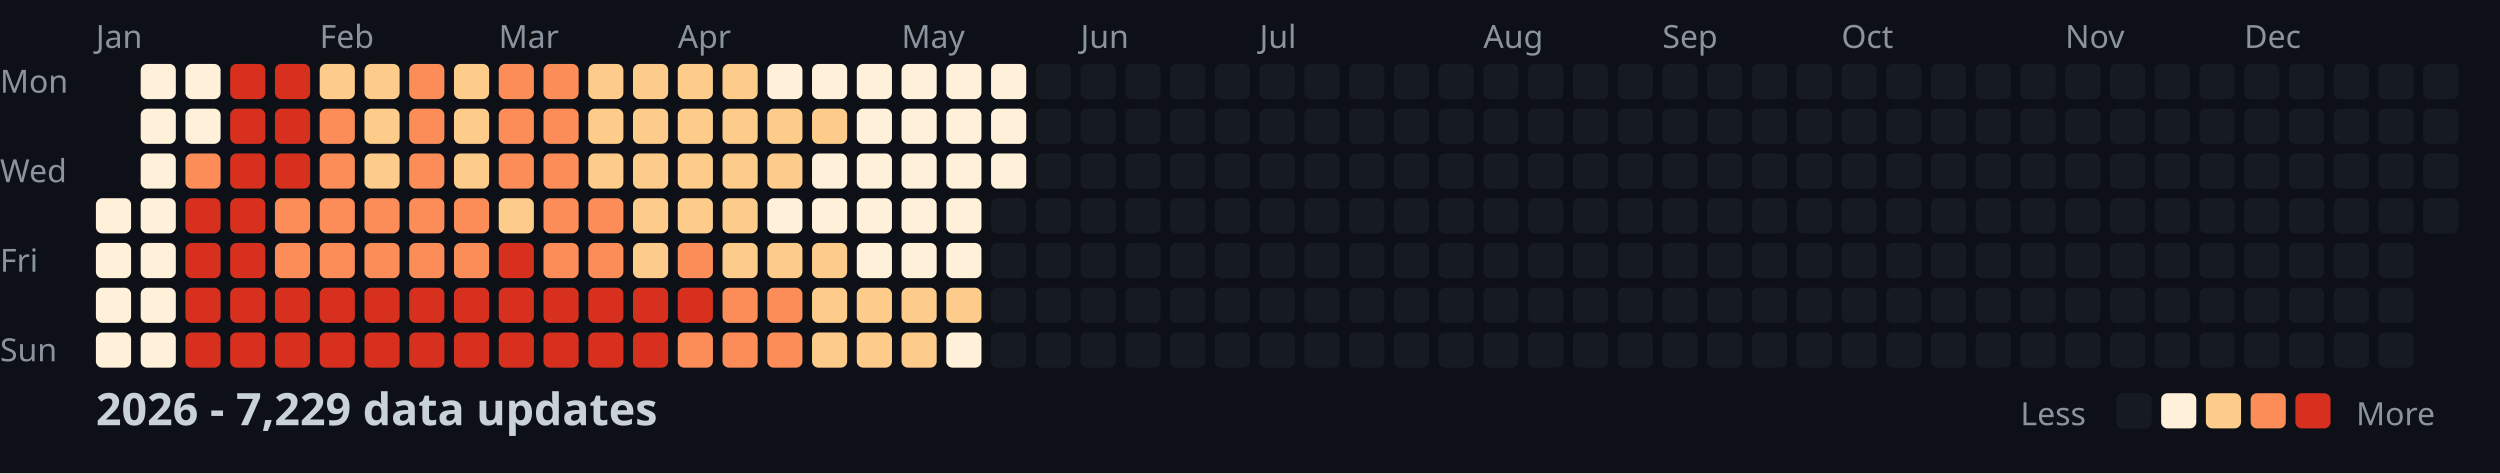
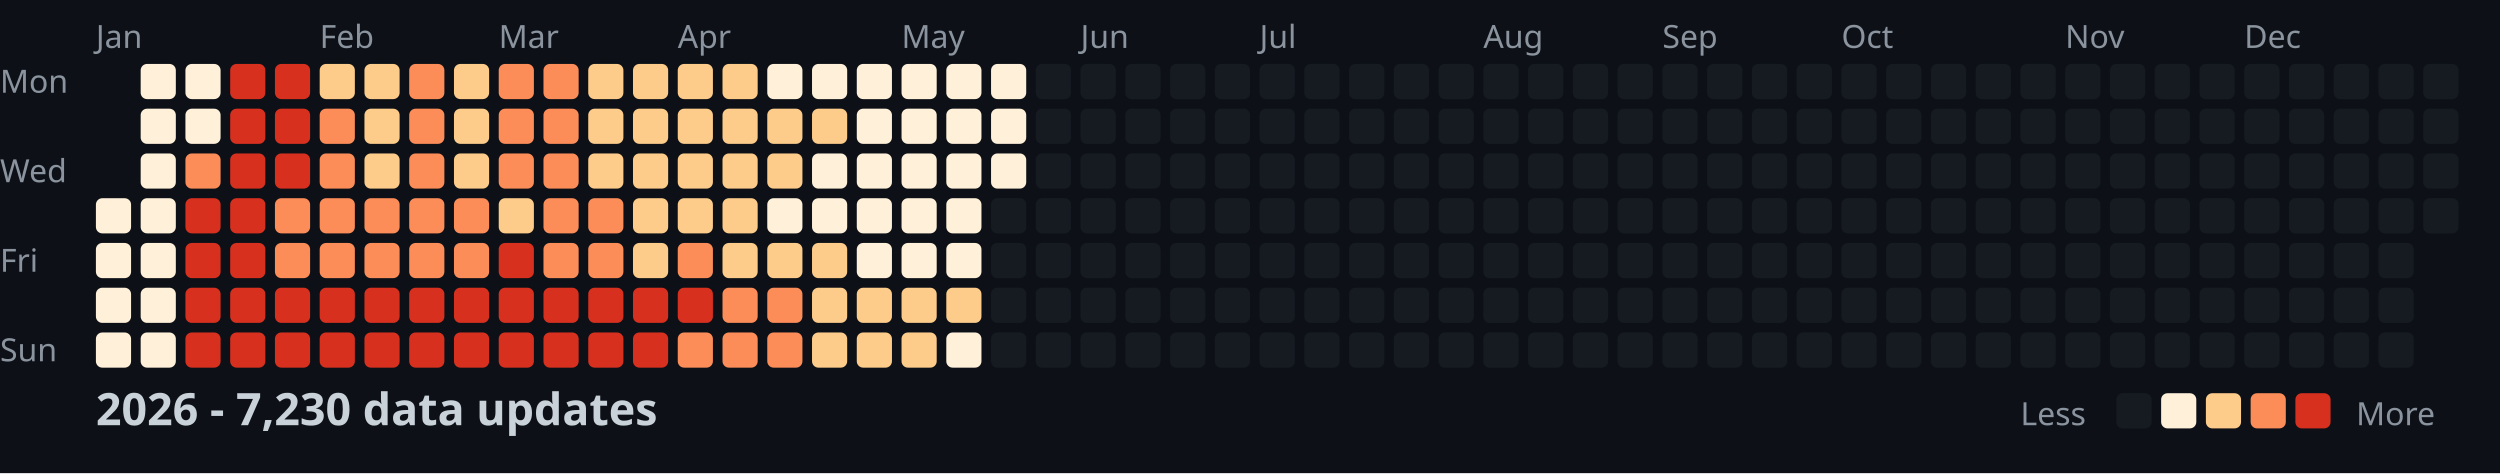
<svg xmlns="http://www.w3.org/2000/svg" width="782" height="148">
  <style>
    .month { font: 10px sans-serif; fill: #8b949e; }
    .day { font: 10px sans-serif; fill: #8b949e; }
    .title { font: bold 14px sans-serif; fill: #c9d1d9; }
    .legend { font: 10px sans-serif; fill: #8b949e; }
  </style>
  <rect width="100%" height="100%" fill="#0d1117" />
  <text x="0" y="29" class="day">Mon</text>
  <text x="0" y="57" class="day">Wed</text>
  <text x="0" y="85" class="day">Fri</text>
  <text x="0" y="113" class="day">Sun</text>
  <text x="30" y="15" class="month">Jan</text>
  <text x="100" y="15" class="month">Feb</text>
  <text x="156" y="15" class="month">Mar</text>
  <text x="212" y="15" class="month">Apr</text>
  <text x="282" y="15" class="month">May</text>
  <text x="338" y="15" class="month">Jun</text>
  <text x="394" y="15" class="month">Jul</text>
  <text x="464" y="15" class="month">Aug</text>
  <text x="520" y="15" class="month">Sep</text>
  <text x="576" y="15" class="month">Oct</text>
  <text x="646" y="15" class="month">Nov</text>
  <text x="702" y="15" class="month">Dec</text>
  <rect x="30" y="62" width="11" height="11" fill="#fef0d9" rx="2" />
  <rect x="30" y="76" width="11" height="11" fill="#fef0d9" rx="2" />
  <rect x="30" y="90" width="11" height="11" fill="#fef0d9" rx="2" />
  <rect x="30" y="104" width="11" height="11" fill="#fef0d9" rx="2" />
  <rect x="44" y="20" width="11" height="11" fill="#fef0d9" rx="2" />
  <rect x="44" y="34" width="11" height="11" fill="#fef0d9" rx="2" />
  <rect x="44" y="48" width="11" height="11" fill="#fef0d9" rx="2" />
  <rect x="44" y="62" width="11" height="11" fill="#fef0d9" rx="2" />
  <rect x="44" y="76" width="11" height="11" fill="#fef0d9" rx="2" />
  <rect x="44" y="90" width="11" height="11" fill="#fef0d9" rx="2" />
  <rect x="44" y="104" width="11" height="11" fill="#fef0d9" rx="2" />
  <rect x="58" y="20" width="11" height="11" fill="#fef0d9" rx="2" />
  <rect x="58" y="34" width="11" height="11" fill="#fef0d9" rx="2" />
  <rect x="58" y="48" width="11" height="11" fill="#fc8d59" rx="2" />
  <rect x="58" y="62" width="11" height="11" fill="#d7301f" rx="2" />
  <rect x="58" y="76" width="11" height="11" fill="#d7301f" rx="2" />
  <rect x="58" y="90" width="11" height="11" fill="#d7301f" rx="2" />
  <rect x="58" y="104" width="11" height="11" fill="#d7301f" rx="2" />
  <rect x="72" y="20" width="11" height="11" fill="#d7301f" rx="2" />
  <rect x="72" y="34" width="11" height="11" fill="#d7301f" rx="2" />
  <rect x="72" y="48" width="11" height="11" fill="#d7301f" rx="2" />
  <rect x="72" y="62" width="11" height="11" fill="#d7301f" rx="2" />
  <rect x="72" y="76" width="11" height="11" fill="#d7301f" rx="2" />
  <rect x="72" y="90" width="11" height="11" fill="#d7301f" rx="2" />
  <rect x="72" y="104" width="11" height="11" fill="#d7301f" rx="2" />
  <rect x="86" y="20" width="11" height="11" fill="#d7301f" rx="2" />
  <rect x="86" y="34" width="11" height="11" fill="#d7301f" rx="2" />
  <rect x="86" y="48" width="11" height="11" fill="#d7301f" rx="2" />
  <rect x="86" y="62" width="11" height="11" fill="#fc8d59" rx="2" />
  <rect x="86" y="76" width="11" height="11" fill="#fc8d59" rx="2" />
  <rect x="86" y="90" width="11" height="11" fill="#d7301f" rx="2" />
  <rect x="86" y="104" width="11" height="11" fill="#d7301f" rx="2" />
  <rect x="100" y="20" width="11" height="11" fill="#fdcc8a" rx="2" />
  <rect x="100" y="34" width="11" height="11" fill="#fc8d59" rx="2" />
  <rect x="100" y="48" width="11" height="11" fill="#fc8d59" rx="2" />
  <rect x="100" y="62" width="11" height="11" fill="#fc8d59" rx="2" />
  <rect x="100" y="76" width="11" height="11" fill="#fc8d59" rx="2" />
  <rect x="100" y="90" width="11" height="11" fill="#d7301f" rx="2" />
  <rect x="100" y="104" width="11" height="11" fill="#d7301f" rx="2" />
  <rect x="114" y="20" width="11" height="11" fill="#fdcc8a" rx="2" />
  <rect x="114" y="34" width="11" height="11" fill="#fdcc8a" rx="2" />
  <rect x="114" y="48" width="11" height="11" fill="#fdcc8a" rx="2" />
  <rect x="114" y="62" width="11" height="11" fill="#fc8d59" rx="2" />
  <rect x="114" y="76" width="11" height="11" fill="#fc8d59" rx="2" />
  <rect x="114" y="90" width="11" height="11" fill="#d7301f" rx="2" />
  <rect x="114" y="104" width="11" height="11" fill="#d7301f" rx="2" />
  <rect x="128" y="20" width="11" height="11" fill="#fc8d59" rx="2" />
  <rect x="128" y="34" width="11" height="11" fill="#fc8d59" rx="2" />
  <rect x="128" y="48" width="11" height="11" fill="#fc8d59" rx="2" />
  <rect x="128" y="62" width="11" height="11" fill="#fc8d59" rx="2" />
  <rect x="128" y="76" width="11" height="11" fill="#fc8d59" rx="2" />
  <rect x="128" y="90" width="11" height="11" fill="#d7301f" rx="2" />
  <rect x="128" y="104" width="11" height="11" fill="#d7301f" rx="2" />
  <rect x="142" y="20" width="11" height="11" fill="#fdcc8a" rx="2" />
  <rect x="142" y="34" width="11" height="11" fill="#fdcc8a" rx="2" />
  <rect x="142" y="48" width="11" height="11" fill="#fdcc8a" rx="2" />
  <rect x="142" y="62" width="11" height="11" fill="#fc8d59" rx="2" />
  <rect x="142" y="76" width="11" height="11" fill="#fc8d59" rx="2" />
  <rect x="142" y="90" width="11" height="11" fill="#d7301f" rx="2" />
  <rect x="142" y="104" width="11" height="11" fill="#d7301f" rx="2" />
  <rect x="156" y="20" width="11" height="11" fill="#fc8d59" rx="2" />
  <rect x="156" y="34" width="11" height="11" fill="#fc8d59" rx="2" />
  <rect x="156" y="48" width="11" height="11" fill="#fc8d59" rx="2" />
  <rect x="156" y="62" width="11" height="11" fill="#fdcc8a" rx="2" />
  <rect x="156" y="76" width="11" height="11" fill="#d7301f" rx="2" />
  <rect x="156" y="90" width="11" height="11" fill="#d7301f" rx="2" />
  <rect x="156" y="104" width="11" height="11" fill="#d7301f" rx="2" />
  <rect x="170" y="20" width="11" height="11" fill="#fc8d59" rx="2" />
  <rect x="170" y="34" width="11" height="11" fill="#fc8d59" rx="2" />
  <rect x="170" y="48" width="11" height="11" fill="#fc8d59" rx="2" />
  <rect x="170" y="62" width="11" height="11" fill="#fc8d59" rx="2" />
  <rect x="170" y="76" width="11" height="11" fill="#fc8d59" rx="2" />
  <rect x="170" y="90" width="11" height="11" fill="#d7301f" rx="2" />
  <rect x="170" y="104" width="11" height="11" fill="#d7301f" rx="2" />
  <rect x="184" y="20" width="11" height="11" fill="#fdcc8a" rx="2" />
  <rect x="184" y="34" width="11" height="11" fill="#fdcc8a" rx="2" />
  <rect x="184" y="48" width="11" height="11" fill="#fdcc8a" rx="2" />
  <rect x="184" y="62" width="11" height="11" fill="#fc8d59" rx="2" />
  <rect x="184" y="76" width="11" height="11" fill="#fc8d59" rx="2" />
  <rect x="184" y="90" width="11" height="11" fill="#d7301f" rx="2" />
  <rect x="184" y="104" width="11" height="11" fill="#d7301f" rx="2" />
  <rect x="198" y="20" width="11" height="11" fill="#fdcc8a" rx="2" />
  <rect x="198" y="34" width="11" height="11" fill="#fdcc8a" rx="2" />
  <rect x="198" y="48" width="11" height="11" fill="#fdcc8a" rx="2" />
  <rect x="198" y="62" width="11" height="11" fill="#fdcc8a" rx="2" />
  <rect x="198" y="76" width="11" height="11" fill="#fdcc8a" rx="2" />
  <rect x="198" y="90" width="11" height="11" fill="#d7301f" rx="2" />
  <rect x="198" y="104" width="11" height="11" fill="#d7301f" rx="2" />
  <rect x="212" y="20" width="11" height="11" fill="#fdcc8a" rx="2" />
  <rect x="212" y="34" width="11" height="11" fill="#fdcc8a" rx="2" />
  <rect x="212" y="48" width="11" height="11" fill="#fdcc8a" rx="2" />
  <rect x="212" y="62" width="11" height="11" fill="#fdcc8a" rx="2" />
  <rect x="212" y="76" width="11" height="11" fill="#fc8d59" rx="2" />
  <rect x="212" y="90" width="11" height="11" fill="#d7301f" rx="2" />
  <rect x="212" y="104" width="11" height="11" fill="#fc8d59" rx="2" />
  <rect x="226" y="20" width="11" height="11" fill="#fdcc8a" rx="2" />
  <rect x="226" y="34" width="11" height="11" fill="#fdcc8a" rx="2" />
  <rect x="226" y="48" width="11" height="11" fill="#fdcc8a" rx="2" />
  <rect x="226" y="62" width="11" height="11" fill="#fdcc8a" rx="2" />
  <rect x="226" y="76" width="11" height="11" fill="#fdcc8a" rx="2" />
  <rect x="226" y="90" width="11" height="11" fill="#fc8d59" rx="2" />
  <rect x="226" y="104" width="11" height="11" fill="#fc8d59" rx="2" />
  <rect x="240" y="20" width="11" height="11" fill="#fef0d9" rx="2" />
  <rect x="240" y="34" width="11" height="11" fill="#fdcc8a" rx="2" />
  <rect x="240" y="48" width="11" height="11" fill="#fdcc8a" rx="2" />
  <rect x="240" y="62" width="11" height="11" fill="#fef0d9" rx="2" />
  <rect x="240" y="76" width="11" height="11" fill="#fdcc8a" rx="2" />
  <rect x="240" y="90" width="11" height="11" fill="#fc8d59" rx="2" />
  <rect x="240" y="104" width="11" height="11" fill="#fc8d59" rx="2" />
  <rect x="254" y="20" width="11" height="11" fill="#fef0d9" rx="2" />
  <rect x="254" y="34" width="11" height="11" fill="#fdcc8a" rx="2" />
  <rect x="254" y="48" width="11" height="11" fill="#fef0d9" rx="2" />
  <rect x="254" y="62" width="11" height="11" fill="#fef0d9" rx="2" />
  <rect x="254" y="76" width="11" height="11" fill="#fdcc8a" rx="2" />
  <rect x="254" y="90" width="11" height="11" fill="#fdcc8a" rx="2" />
  <rect x="254" y="104" width="11" height="11" fill="#fdcc8a" rx="2" />
  <rect x="268" y="20" width="11" height="11" fill="#fef0d9" rx="2" />
  <rect x="268" y="34" width="11" height="11" fill="#fef0d9" rx="2" />
  <rect x="268" y="48" width="11" height="11" fill="#fef0d9" rx="2" />
  <rect x="268" y="62" width="11" height="11" fill="#fef0d9" rx="2" />
  <rect x="268" y="76" width="11" height="11" fill="#fef0d9" rx="2" />
  <rect x="268" y="90" width="11" height="11" fill="#fdcc8a" rx="2" />
  <rect x="268" y="104" width="11" height="11" fill="#fdcc8a" rx="2" />
  <rect x="282" y="20" width="11" height="11" fill="#fef0d9" rx="2" />
  <rect x="282" y="34" width="11" height="11" fill="#fef0d9" rx="2" />
  <rect x="282" y="48" width="11" height="11" fill="#fef0d9" rx="2" />
  <rect x="282" y="62" width="11" height="11" fill="#fef0d9" rx="2" />
  <rect x="282" y="76" width="11" height="11" fill="#fef0d9" rx="2" />
  <rect x="282" y="90" width="11" height="11" fill="#fdcc8a" rx="2" />
  <rect x="282" y="104" width="11" height="11" fill="#fdcc8a" rx="2" />
  <rect x="296" y="20" width="11" height="11" fill="#fef0d9" rx="2" />
  <rect x="296" y="34" width="11" height="11" fill="#fef0d9" rx="2" />
  <rect x="296" y="48" width="11" height="11" fill="#fef0d9" rx="2" />
  <rect x="296" y="62" width="11" height="11" fill="#fef0d9" rx="2" />
  <rect x="296" y="76" width="11" height="11" fill="#fef0d9" rx="2" />
  <rect x="296" y="90" width="11" height="11" fill="#fdcc8a" rx="2" />
  <rect x="296" y="104" width="11" height="11" fill="#fef0d9" rx="2" />
  <rect x="310" y="20" width="11" height="11" fill="#fef0d9" rx="2" />
  <rect x="310" y="34" width="11" height="11" fill="#fef0d9" rx="2" />
  <rect x="310" y="48" width="11" height="11" fill="#fef0d9" rx="2" />
  <rect x="310" y="62" width="11" height="11" fill="#161b22" rx="2" />
  <rect x="310" y="76" width="11" height="11" fill="#161b22" rx="2" />
  <rect x="310" y="90" width="11" height="11" fill="#161b22" rx="2" />
  <rect x="310" y="104" width="11" height="11" fill="#161b22" rx="2" />
  <rect x="324" y="20" width="11" height="11" fill="#161b22" rx="2" />
  <rect x="324" y="34" width="11" height="11" fill="#161b22" rx="2" />
  <rect x="324" y="48" width="11" height="11" fill="#161b22" rx="2" />
  <rect x="324" y="62" width="11" height="11" fill="#161b22" rx="2" />
  <rect x="324" y="76" width="11" height="11" fill="#161b22" rx="2" />
  <rect x="324" y="90" width="11" height="11" fill="#161b22" rx="2" />
  <rect x="324" y="104" width="11" height="11" fill="#161b22" rx="2" />
  <rect x="338" y="20" width="11" height="11" fill="#161b22" rx="2" />
  <rect x="338" y="34" width="11" height="11" fill="#161b22" rx="2" />
  <rect x="338" y="48" width="11" height="11" fill="#161b22" rx="2" />
  <rect x="338" y="62" width="11" height="11" fill="#161b22" rx="2" />
  <rect x="338" y="76" width="11" height="11" fill="#161b22" rx="2" />
  <rect x="338" y="90" width="11" height="11" fill="#161b22" rx="2" />
  <rect x="338" y="104" width="11" height="11" fill="#161b22" rx="2" />
  <rect x="352" y="20" width="11" height="11" fill="#161b22" rx="2" />
  <rect x="352" y="34" width="11" height="11" fill="#161b22" rx="2" />
  <rect x="352" y="48" width="11" height="11" fill="#161b22" rx="2" />
  <rect x="352" y="62" width="11" height="11" fill="#161b22" rx="2" />
  <rect x="352" y="76" width="11" height="11" fill="#161b22" rx="2" />
  <rect x="352" y="90" width="11" height="11" fill="#161b22" rx="2" />
  <rect x="352" y="104" width="11" height="11" fill="#161b22" rx="2" />
  <rect x="366" y="20" width="11" height="11" fill="#161b22" rx="2" />
  <rect x="366" y="34" width="11" height="11" fill="#161b22" rx="2" />
  <rect x="366" y="48" width="11" height="11" fill="#161b22" rx="2" />
  <rect x="366" y="62" width="11" height="11" fill="#161b22" rx="2" />
  <rect x="366" y="76" width="11" height="11" fill="#161b22" rx="2" />
  <rect x="366" y="90" width="11" height="11" fill="#161b22" rx="2" />
  <rect x="366" y="104" width="11" height="11" fill="#161b22" rx="2" />
  <rect x="380" y="20" width="11" height="11" fill="#161b22" rx="2" />
  <rect x="380" y="34" width="11" height="11" fill="#161b22" rx="2" />
  <rect x="380" y="48" width="11" height="11" fill="#161b22" rx="2" />
  <rect x="380" y="62" width="11" height="11" fill="#161b22" rx="2" />
  <rect x="380" y="76" width="11" height="11" fill="#161b22" rx="2" />
  <rect x="380" y="90" width="11" height="11" fill="#161b22" rx="2" />
  <rect x="380" y="104" width="11" height="11" fill="#161b22" rx="2" />
  <rect x="394" y="20" width="11" height="11" fill="#161b22" rx="2" />
  <rect x="394" y="34" width="11" height="11" fill="#161b22" rx="2" />
  <rect x="394" y="48" width="11" height="11" fill="#161b22" rx="2" />
  <rect x="394" y="62" width="11" height="11" fill="#161b22" rx="2" />
  <rect x="394" y="76" width="11" height="11" fill="#161b22" rx="2" />
  <rect x="394" y="90" width="11" height="11" fill="#161b22" rx="2" />
  <rect x="394" y="104" width="11" height="11" fill="#161b22" rx="2" />
  <rect x="408" y="20" width="11" height="11" fill="#161b22" rx="2" />
  <rect x="408" y="34" width="11" height="11" fill="#161b22" rx="2" />
  <rect x="408" y="48" width="11" height="11" fill="#161b22" rx="2" />
  <rect x="408" y="62" width="11" height="11" fill="#161b22" rx="2" />
  <rect x="408" y="76" width="11" height="11" fill="#161b22" rx="2" />
  <rect x="408" y="90" width="11" height="11" fill="#161b22" rx="2" />
  <rect x="408" y="104" width="11" height="11" fill="#161b22" rx="2" />
  <rect x="422" y="20" width="11" height="11" fill="#161b22" rx="2" />
  <rect x="422" y="34" width="11" height="11" fill="#161b22" rx="2" />
  <rect x="422" y="48" width="11" height="11" fill="#161b22" rx="2" />
  <rect x="422" y="62" width="11" height="11" fill="#161b22" rx="2" />
  <rect x="422" y="76" width="11" height="11" fill="#161b22" rx="2" />
  <rect x="422" y="90" width="11" height="11" fill="#161b22" rx="2" />
  <rect x="422" y="104" width="11" height="11" fill="#161b22" rx="2" />
  <rect x="436" y="20" width="11" height="11" fill="#161b22" rx="2" />
  <rect x="436" y="34" width="11" height="11" fill="#161b22" rx="2" />
  <rect x="436" y="48" width="11" height="11" fill="#161b22" rx="2" />
  <rect x="436" y="62" width="11" height="11" fill="#161b22" rx="2" />
  <rect x="436" y="76" width="11" height="11" fill="#161b22" rx="2" />
  <rect x="436" y="90" width="11" height="11" fill="#161b22" rx="2" />
  <rect x="436" y="104" width="11" height="11" fill="#161b22" rx="2" />
  <rect x="450" y="20" width="11" height="11" fill="#161b22" rx="2" />
  <rect x="450" y="34" width="11" height="11" fill="#161b22" rx="2" />
  <rect x="450" y="48" width="11" height="11" fill="#161b22" rx="2" />
  <rect x="450" y="62" width="11" height="11" fill="#161b22" rx="2" />
  <rect x="450" y="76" width="11" height="11" fill="#161b22" rx="2" />
  <rect x="450" y="90" width="11" height="11" fill="#161b22" rx="2" />
  <rect x="450" y="104" width="11" height="11" fill="#161b22" rx="2" />
  <rect x="464" y="20" width="11" height="11" fill="#161b22" rx="2" />
  <rect x="464" y="34" width="11" height="11" fill="#161b22" rx="2" />
  <rect x="464" y="48" width="11" height="11" fill="#161b22" rx="2" />
  <rect x="464" y="62" width="11" height="11" fill="#161b22" rx="2" />
  <rect x="464" y="76" width="11" height="11" fill="#161b22" rx="2" />
  <rect x="464" y="90" width="11" height="11" fill="#161b22" rx="2" />
  <rect x="464" y="104" width="11" height="11" fill="#161b22" rx="2" />
  <rect x="478" y="20" width="11" height="11" fill="#161b22" rx="2" />
  <rect x="478" y="34" width="11" height="11" fill="#161b22" rx="2" />
  <rect x="478" y="48" width="11" height="11" fill="#161b22" rx="2" />
  <rect x="478" y="62" width="11" height="11" fill="#161b22" rx="2" />
  <rect x="478" y="76" width="11" height="11" fill="#161b22" rx="2" />
  <rect x="478" y="90" width="11" height="11" fill="#161b22" rx="2" />
  <rect x="478" y="104" width="11" height="11" fill="#161b22" rx="2" />
  <rect x="492" y="20" width="11" height="11" fill="#161b22" rx="2" />
  <rect x="492" y="34" width="11" height="11" fill="#161b22" rx="2" />
  <rect x="492" y="48" width="11" height="11" fill="#161b22" rx="2" />
  <rect x="492" y="62" width="11" height="11" fill="#161b22" rx="2" />
  <rect x="492" y="76" width="11" height="11" fill="#161b22" rx="2" />
  <rect x="492" y="90" width="11" height="11" fill="#161b22" rx="2" />
  <rect x="492" y="104" width="11" height="11" fill="#161b22" rx="2" />
  <rect x="506" y="20" width="11" height="11" fill="#161b22" rx="2" />
  <rect x="506" y="34" width="11" height="11" fill="#161b22" rx="2" />
  <rect x="506" y="48" width="11" height="11" fill="#161b22" rx="2" />
  <rect x="506" y="62" width="11" height="11" fill="#161b22" rx="2" />
  <rect x="506" y="76" width="11" height="11" fill="#161b22" rx="2" />
  <rect x="506" y="90" width="11" height="11" fill="#161b22" rx="2" />
  <rect x="506" y="104" width="11" height="11" fill="#161b22" rx="2" />
  <rect x="520" y="20" width="11" height="11" fill="#161b22" rx="2" />
  <rect x="520" y="34" width="11" height="11" fill="#161b22" rx="2" />
  <rect x="520" y="48" width="11" height="11" fill="#161b22" rx="2" />
  <rect x="520" y="62" width="11" height="11" fill="#161b22" rx="2" />
  <rect x="520" y="76" width="11" height="11" fill="#161b22" rx="2" />
  <rect x="520" y="90" width="11" height="11" fill="#161b22" rx="2" />
  <rect x="520" y="104" width="11" height="11" fill="#161b22" rx="2" />
  <rect x="534" y="20" width="11" height="11" fill="#161b22" rx="2" />
  <rect x="534" y="34" width="11" height="11" fill="#161b22" rx="2" />
  <rect x="534" y="48" width="11" height="11" fill="#161b22" rx="2" />
  <rect x="534" y="62" width="11" height="11" fill="#161b22" rx="2" />
  <rect x="534" y="76" width="11" height="11" fill="#161b22" rx="2" />
  <rect x="534" y="90" width="11" height="11" fill="#161b22" rx="2" />
  <rect x="534" y="104" width="11" height="11" fill="#161b22" rx="2" />
  <rect x="548" y="20" width="11" height="11" fill="#161b22" rx="2" />
  <rect x="548" y="34" width="11" height="11" fill="#161b22" rx="2" />
  <rect x="548" y="48" width="11" height="11" fill="#161b22" rx="2" />
  <rect x="548" y="62" width="11" height="11" fill="#161b22" rx="2" />
  <rect x="548" y="76" width="11" height="11" fill="#161b22" rx="2" />
  <rect x="548" y="90" width="11" height="11" fill="#161b22" rx="2" />
  <rect x="548" y="104" width="11" height="11" fill="#161b22" rx="2" />
  <rect x="562" y="20" width="11" height="11" fill="#161b22" rx="2" />
  <rect x="562" y="34" width="11" height="11" fill="#161b22" rx="2" />
  <rect x="562" y="48" width="11" height="11" fill="#161b22" rx="2" />
  <rect x="562" y="62" width="11" height="11" fill="#161b22" rx="2" />
  <rect x="562" y="76" width="11" height="11" fill="#161b22" rx="2" />
  <rect x="562" y="90" width="11" height="11" fill="#161b22" rx="2" />
  <rect x="562" y="104" width="11" height="11" fill="#161b22" rx="2" />
  <rect x="576" y="20" width="11" height="11" fill="#161b22" rx="2" />
  <rect x="576" y="34" width="11" height="11" fill="#161b22" rx="2" />
  <rect x="576" y="48" width="11" height="11" fill="#161b22" rx="2" />
  <rect x="576" y="62" width="11" height="11" fill="#161b22" rx="2" />
  <rect x="576" y="76" width="11" height="11" fill="#161b22" rx="2" />
  <rect x="576" y="90" width="11" height="11" fill="#161b22" rx="2" />
  <rect x="576" y="104" width="11" height="11" fill="#161b22" rx="2" />
  <rect x="590" y="20" width="11" height="11" fill="#161b22" rx="2" />
  <rect x="590" y="34" width="11" height="11" fill="#161b22" rx="2" />
  <rect x="590" y="48" width="11" height="11" fill="#161b22" rx="2" />
  <rect x="590" y="62" width="11" height="11" fill="#161b22" rx="2" />
  <rect x="590" y="76" width="11" height="11" fill="#161b22" rx="2" />
  <rect x="590" y="90" width="11" height="11" fill="#161b22" rx="2" />
  <rect x="590" y="104" width="11" height="11" fill="#161b22" rx="2" />
  <rect x="604" y="20" width="11" height="11" fill="#161b22" rx="2" />
  <rect x="604" y="34" width="11" height="11" fill="#161b22" rx="2" />
  <rect x="604" y="48" width="11" height="11" fill="#161b22" rx="2" />
  <rect x="604" y="62" width="11" height="11" fill="#161b22" rx="2" />
  <rect x="604" y="76" width="11" height="11" fill="#161b22" rx="2" />
  <rect x="604" y="90" width="11" height="11" fill="#161b22" rx="2" />
  <rect x="604" y="104" width="11" height="11" fill="#161b22" rx="2" />
  <rect x="618" y="20" width="11" height="11" fill="#161b22" rx="2" />
  <rect x="618" y="34" width="11" height="11" fill="#161b22" rx="2" />
  <rect x="618" y="48" width="11" height="11" fill="#161b22" rx="2" />
  <rect x="618" y="62" width="11" height="11" fill="#161b22" rx="2" />
  <rect x="618" y="76" width="11" height="11" fill="#161b22" rx="2" />
  <rect x="618" y="90" width="11" height="11" fill="#161b22" rx="2" />
  <rect x="618" y="104" width="11" height="11" fill="#161b22" rx="2" />
  <rect x="632" y="20" width="11" height="11" fill="#161b22" rx="2" />
  <rect x="632" y="34" width="11" height="11" fill="#161b22" rx="2" />
  <rect x="632" y="48" width="11" height="11" fill="#161b22" rx="2" />
  <rect x="632" y="62" width="11" height="11" fill="#161b22" rx="2" />
  <rect x="632" y="76" width="11" height="11" fill="#161b22" rx="2" />
  <rect x="632" y="90" width="11" height="11" fill="#161b22" rx="2" />
  <rect x="632" y="104" width="11" height="11" fill="#161b22" rx="2" />
  <rect x="646" y="20" width="11" height="11" fill="#161b22" rx="2" />
  <rect x="646" y="34" width="11" height="11" fill="#161b22" rx="2" />
  <rect x="646" y="48" width="11" height="11" fill="#161b22" rx="2" />
  <rect x="646" y="62" width="11" height="11" fill="#161b22" rx="2" />
  <rect x="646" y="76" width="11" height="11" fill="#161b22" rx="2" />
  <rect x="646" y="90" width="11" height="11" fill="#161b22" rx="2" />
  <rect x="646" y="104" width="11" height="11" fill="#161b22" rx="2" />
  <rect x="660" y="20" width="11" height="11" fill="#161b22" rx="2" />
  <rect x="660" y="34" width="11" height="11" fill="#161b22" rx="2" />
  <rect x="660" y="48" width="11" height="11" fill="#161b22" rx="2" />
  <rect x="660" y="62" width="11" height="11" fill="#161b22" rx="2" />
  <rect x="660" y="76" width="11" height="11" fill="#161b22" rx="2" />
  <rect x="660" y="90" width="11" height="11" fill="#161b22" rx="2" />
  <rect x="660" y="104" width="11" height="11" fill="#161b22" rx="2" />
  <rect x="674" y="20" width="11" height="11" fill="#161b22" rx="2" />
  <rect x="674" y="34" width="11" height="11" fill="#161b22" rx="2" />
  <rect x="674" y="48" width="11" height="11" fill="#161b22" rx="2" />
  <rect x="674" y="62" width="11" height="11" fill="#161b22" rx="2" />
  <rect x="674" y="76" width="11" height="11" fill="#161b22" rx="2" />
  <rect x="674" y="90" width="11" height="11" fill="#161b22" rx="2" />
  <rect x="674" y="104" width="11" height="11" fill="#161b22" rx="2" />
  <rect x="688" y="20" width="11" height="11" fill="#161b22" rx="2" />
  <rect x="688" y="34" width="11" height="11" fill="#161b22" rx="2" />
  <rect x="688" y="48" width="11" height="11" fill="#161b22" rx="2" />
  <rect x="688" y="62" width="11" height="11" fill="#161b22" rx="2" />
  <rect x="688" y="76" width="11" height="11" fill="#161b22" rx="2" />
  <rect x="688" y="90" width="11" height="11" fill="#161b22" rx="2" />
  <rect x="688" y="104" width="11" height="11" fill="#161b22" rx="2" />
  <rect x="702" y="20" width="11" height="11" fill="#161b22" rx="2" />
  <rect x="702" y="34" width="11" height="11" fill="#161b22" rx="2" />
  <rect x="702" y="48" width="11" height="11" fill="#161b22" rx="2" />
  <rect x="702" y="62" width="11" height="11" fill="#161b22" rx="2" />
  <rect x="702" y="76" width="11" height="11" fill="#161b22" rx="2" />
  <rect x="702" y="90" width="11" height="11" fill="#161b22" rx="2" />
  <rect x="702" y="104" width="11" height="11" fill="#161b22" rx="2" />
  <rect x="716" y="20" width="11" height="11" fill="#161b22" rx="2" />
  <rect x="716" y="34" width="11" height="11" fill="#161b22" rx="2" />
  <rect x="716" y="48" width="11" height="11" fill="#161b22" rx="2" />
  <rect x="716" y="62" width="11" height="11" fill="#161b22" rx="2" />
  <rect x="716" y="76" width="11" height="11" fill="#161b22" rx="2" />
  <rect x="716" y="90" width="11" height="11" fill="#161b22" rx="2" />
  <rect x="716" y="104" width="11" height="11" fill="#161b22" rx="2" />
  <rect x="730" y="20" width="11" height="11" fill="#161b22" rx="2" />
  <rect x="730" y="34" width="11" height="11" fill="#161b22" rx="2" />
  <rect x="730" y="48" width="11" height="11" fill="#161b22" rx="2" />
  <rect x="730" y="62" width="11" height="11" fill="#161b22" rx="2" />
  <rect x="730" y="76" width="11" height="11" fill="#161b22" rx="2" />
  <rect x="730" y="90" width="11" height="11" fill="#161b22" rx="2" />
  <rect x="730" y="104" width="11" height="11" fill="#161b22" rx="2" />
  <rect x="744" y="20" width="11" height="11" fill="#161b22" rx="2" />
  <rect x="744" y="34" width="11" height="11" fill="#161b22" rx="2" />
  <rect x="744" y="48" width="11" height="11" fill="#161b22" rx="2" />
  <rect x="744" y="62" width="11" height="11" fill="#161b22" rx="2" />
  <rect x="744" y="76" width="11" height="11" fill="#161b22" rx="2" />
  <rect x="744" y="90" width="11" height="11" fill="#161b22" rx="2" />
  <rect x="744" y="104" width="11" height="11" fill="#161b22" rx="2" />
  <rect x="758" y="20" width="11" height="11" fill="#161b22" rx="2" />
  <rect x="758" y="34" width="11" height="11" fill="#161b22" rx="2" />
  <rect x="758" y="48" width="11" height="11" fill="#161b22" rx="2" />
  <rect x="758" y="62" width="11" height="11" fill="#161b22" rx="2" />
-   <text x="30" y="133" class="title">2026 - 7,229 data updates</text>
+   <text x="30" y="133" class="title">2026 - 7,230 data updates</text>
  <text x="632" y="133" class="legend">Less</text>
  <rect x="662" y="123" width="11" height="11" fill="#161b22" rx="2" />
  <rect x="676" y="123" width="11" height="11" fill="#fef0d9" rx="2" />
  <rect x="690" y="123" width="11" height="11" fill="#fdcc8a" rx="2" />
  <rect x="704" y="123" width="11" height="11" fill="#fc8d59" rx="2" />
  <rect x="718" y="123" width="11" height="11" fill="#d7301f" rx="2" />
  <text x="737" y="133" class="legend">More</text>
</svg>
